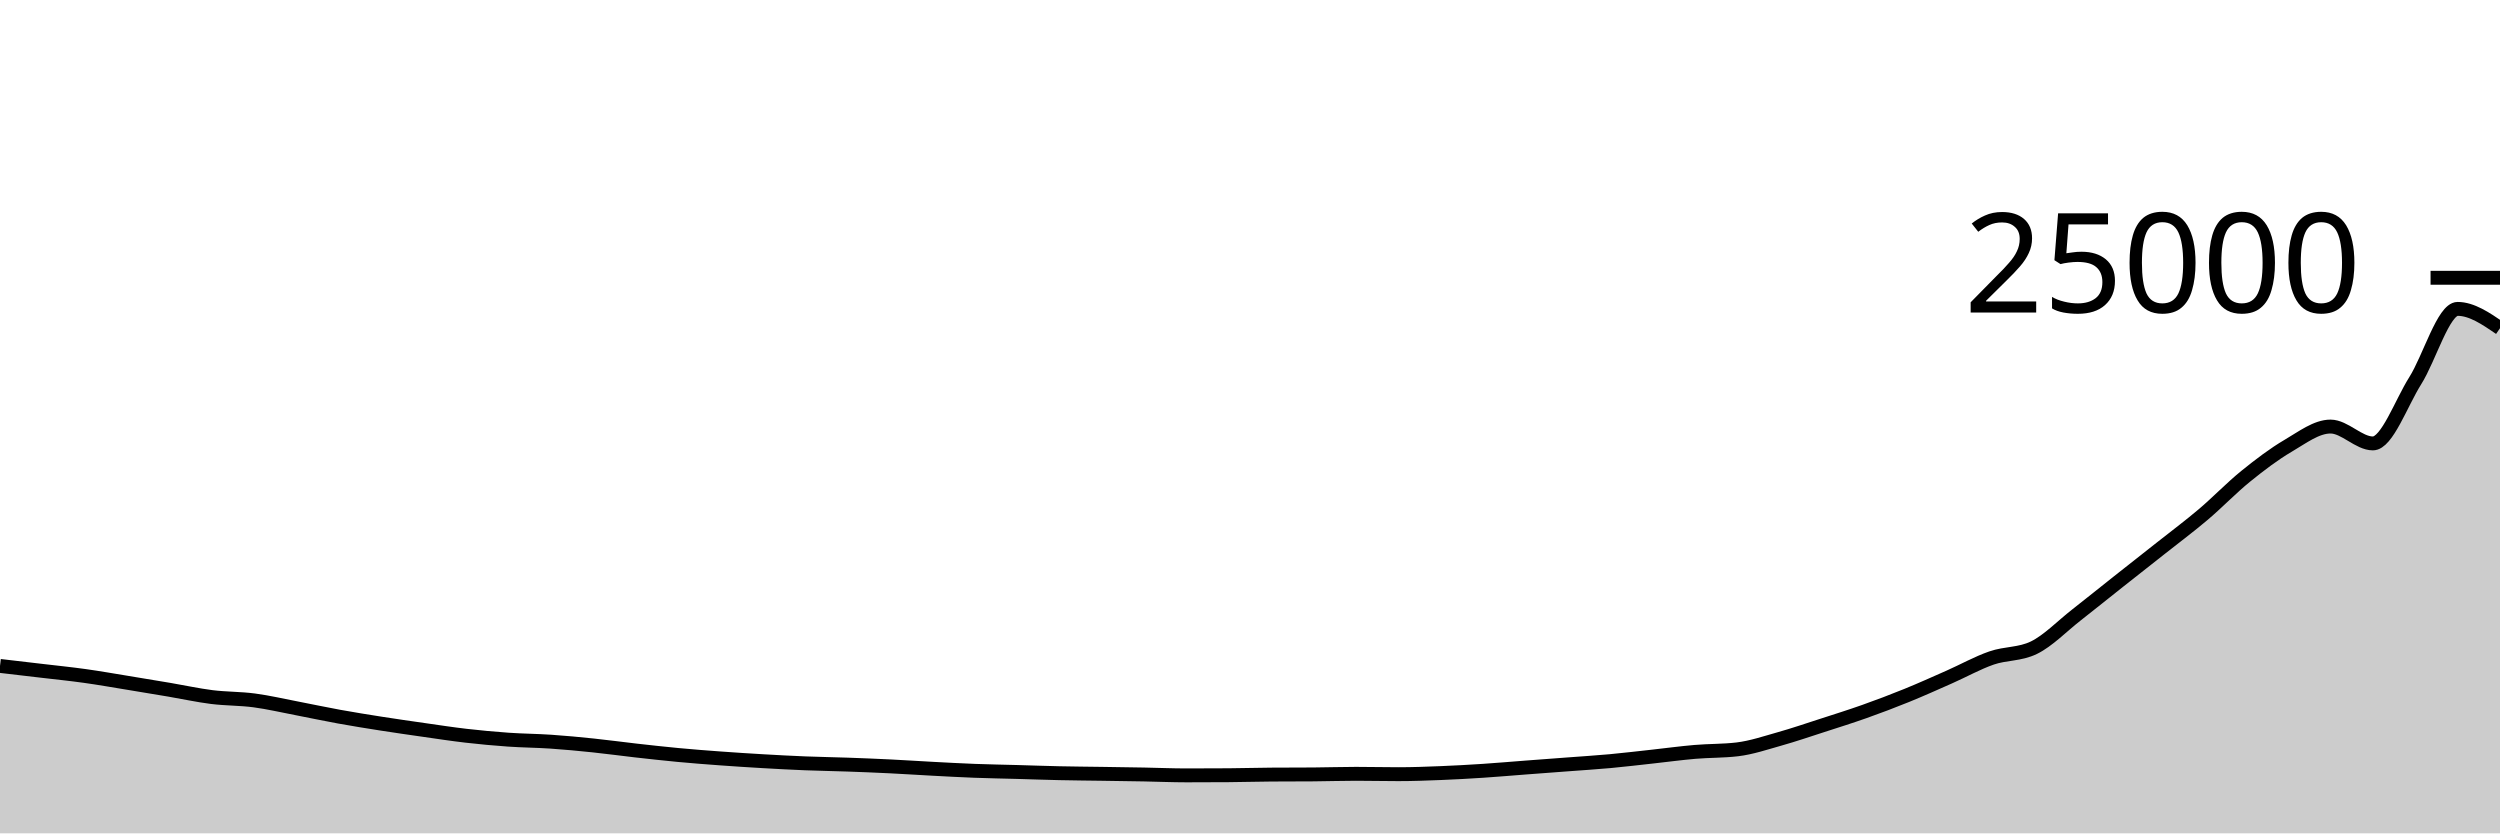
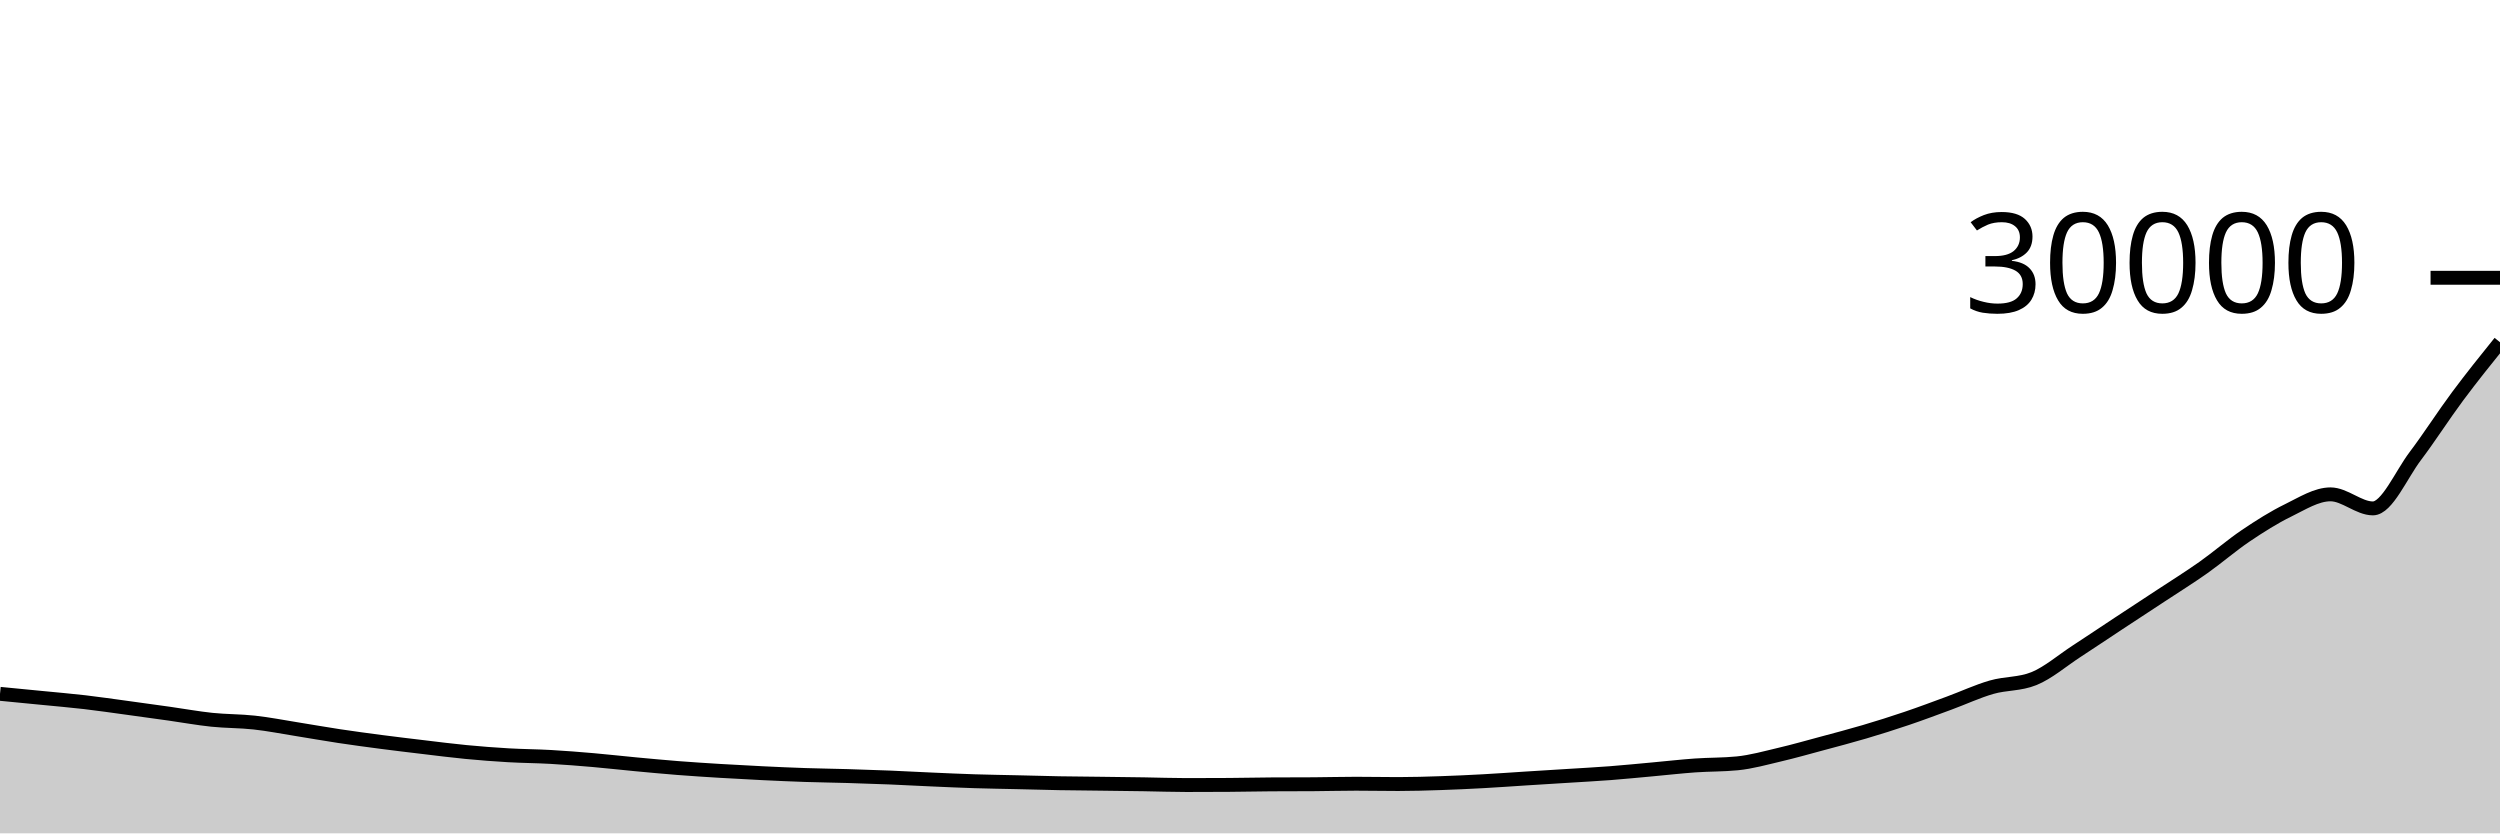
<svg xmlns="http://www.w3.org/2000/svg" viewBox="0 0 180 60">
  <g transform="translate(0,20)">
-     <path class="area" fill="rgba(0, 0, 0, 0.2)" d="M0,27.947C1.017,28.065,2.034,28.184,3.051,28.304C4.068,28.424,5.085,28.527,6.102,28.669C7.119,28.811,8.136,28.991,9.153,29.157C10.169,29.323,11.186,29.492,12.203,29.664C13.22,29.836,14.237,30.061,15.254,30.189C16.271,30.316,17.288,30.294,18.305,30.429C19.322,30.564,20.339,30.804,21.356,30.998C22.373,31.193,23.39,31.413,24.407,31.597C25.424,31.781,26.441,31.945,27.458,32.104C28.475,32.263,29.492,32.409,30.508,32.554C31.525,32.699,32.542,32.857,33.559,32.974C34.576,33.091,35.593,33.185,36.61,33.256C37.627,33.327,38.644,33.331,39.661,33.4C40.678,33.469,41.695,33.566,42.712,33.672C43.729,33.778,44.746,33.919,45.763,34.034C46.78,34.148,47.797,34.263,48.814,34.358C49.831,34.454,50.847,34.532,51.864,34.606C52.881,34.681,53.898,34.746,54.915,34.805C55.932,34.864,56.949,34.919,57.966,34.96C58.983,35.001,60,35.015,61.017,35.051C62.034,35.087,63.051,35.128,64.068,35.178C65.085,35.227,66.102,35.297,67.119,35.35C68.136,35.404,69.153,35.461,70.169,35.499C71.186,35.538,72.203,35.554,73.22,35.582C74.237,35.611,75.254,35.648,76.271,35.67C77.288,35.693,78.305,35.7,79.322,35.715C80.339,35.731,81.356,35.745,82.373,35.763C83.39,35.782,84.407,35.827,85.424,35.827C86.441,35.827,87.458,35.823,88.475,35.816C89.492,35.809,90.508,35.777,91.525,35.77C92.542,35.762,93.559,35.766,94.576,35.758C95.593,35.751,96.61,35.715,97.627,35.715C98.644,35.715,99.661,35.741,100.678,35.741C101.695,35.741,102.712,35.703,103.729,35.662C104.746,35.622,105.763,35.564,106.78,35.498C107.797,35.431,108.814,35.341,109.831,35.264C110.847,35.187,111.864,35.112,112.881,35.035C113.898,34.958,114.915,34.895,115.932,34.802C116.949,34.708,117.966,34.585,118.983,34.474C120,34.363,121.017,34.223,122.034,34.136C123.051,34.049,124.068,34.075,125.085,33.954C126.102,33.832,127.119,33.486,128.136,33.2C129.153,32.914,130.169,32.565,131.186,32.237C132.203,31.908,133.22,31.59,134.237,31.229C135.254,30.868,136.271,30.484,137.288,30.07C138.305,29.657,139.322,29.198,140.339,28.749C141.356,28.3,142.373,27.729,143.39,27.376C144.407,27.023,145.424,27.129,146.441,26.634C147.458,26.139,148.475,25.081,149.492,24.286C150.508,23.491,151.525,22.669,152.542,21.864C153.559,21.059,154.576,20.264,155.593,19.459C156.61,18.654,157.627,17.897,158.644,17.035C159.661,16.173,160.678,15.111,161.695,14.288C162.712,13.465,163.729,12.692,164.746,12.096C165.763,11.5,166.78,10.712,167.797,10.712C168.814,10.712,169.831,11.926,170.847,11.926C171.864,11.926,172.881,9.024,173.898,7.41C174.915,5.795,175.932,2.24,176.949,2.24C177.966,2.24,178.983,2.935,180,3.63L180,40C178.983,40,177.966,40,176.949,40C175.932,40,174.915,40,173.898,40C172.881,40,171.864,40,170.847,40C169.831,40,168.814,40,167.797,40C166.78,40,165.763,40,164.746,40C163.729,40,162.712,40,161.695,40C160.678,40,159.661,40,158.644,40C157.627,40,156.61,40,155.593,40C154.576,40,153.559,40,152.542,40C151.525,40,150.508,40,149.492,40C148.475,40,147.458,40,146.441,40C145.424,40,144.407,40,143.39,40C142.373,40,141.356,40,140.339,40C139.322,40,138.305,40,137.288,40C136.271,40,135.254,40,134.237,40C133.22,40,132.203,40,131.186,40C130.169,40,129.153,40,128.136,40C127.119,40,126.102,40,125.085,40C124.068,40,123.051,40,122.034,40C121.017,40,120,40,118.983,40C117.966,40,116.949,40,115.932,40C114.915,40,113.898,40,112.881,40C111.864,40,110.847,40,109.831,40C108.814,40,107.797,40,106.78,40C105.763,40,104.746,40,103.729,40C102.712,40,101.695,40,100.678,40C99.661,40,98.644,40,97.627,40C96.61,40,95.593,40,94.576,40C93.559,40,92.542,40,91.525,40C90.508,40,89.492,40,88.475,40C87.458,40,86.441,40,85.424,40C84.407,40,83.39,40,82.373,40C81.356,40,80.339,40,79.322,40C78.305,40,77.288,40,76.271,40C75.254,40,74.237,40,73.22,40C72.203,40,71.186,40,70.169,40C69.153,40,68.136,40,67.119,40C66.102,40,65.085,40,64.068,40C63.051,40,62.034,40,61.017,40C60,40,58.983,40,57.966,40C56.949,40,55.932,40,54.915,40C53.898,40,52.881,40,51.864,40C50.847,40,49.831,40,48.814,40C47.797,40,46.78,40,45.763,40C44.746,40,43.729,40,42.712,40C41.695,40,40.678,40,39.661,40C38.644,40,37.627,40,36.61,40C35.593,40,34.576,40,33.559,40C32.542,40,31.525,40,30.508,40C29.492,40,28.475,40,27.458,40C26.441,40,25.424,40,24.407,40C23.39,40,22.373,40,21.356,40C20.339,40,19.322,40,18.305,40C17.288,40,16.271,40,15.254,40C14.237,40,13.22,40,12.203,40C11.186,40,10.169,40,9.153,40C8.136,40,7.119,40,6.102,40C5.085,40,4.068,40,3.051,40C2.034,40,1.017,40,0,40Z" />
-     <path class="line" stroke="black" fill="none" d="M0,27.947C1.017,28.065,2.034,28.184,3.051,28.304C4.068,28.424,5.085,28.527,6.102,28.669C7.119,28.811,8.136,28.991,9.153,29.157C10.169,29.323,11.186,29.492,12.203,29.664C13.22,29.836,14.237,30.061,15.254,30.189C16.271,30.316,17.288,30.294,18.305,30.429C19.322,30.564,20.339,30.804,21.356,30.998C22.373,31.193,23.39,31.413,24.407,31.597C25.424,31.781,26.441,31.945,27.458,32.104C28.475,32.263,29.492,32.409,30.508,32.554C31.525,32.699,32.542,32.857,33.559,32.974C34.576,33.091,35.593,33.185,36.61,33.256C37.627,33.327,38.644,33.331,39.661,33.4C40.678,33.469,41.695,33.566,42.712,33.672C43.729,33.778,44.746,33.919,45.763,34.034C46.78,34.148,47.797,34.263,48.814,34.358C49.831,34.454,50.847,34.532,51.864,34.606C52.881,34.681,53.898,34.746,54.915,34.805C55.932,34.864,56.949,34.919,57.966,34.96C58.983,35.001,60,35.015,61.017,35.051C62.034,35.087,63.051,35.128,64.068,35.178C65.085,35.227,66.102,35.297,67.119,35.35C68.136,35.404,69.153,35.461,70.169,35.499C71.186,35.538,72.203,35.554,73.22,35.582C74.237,35.611,75.254,35.648,76.271,35.67C77.288,35.693,78.305,35.7,79.322,35.715C80.339,35.731,81.356,35.745,82.373,35.763C83.39,35.782,84.407,35.827,85.424,35.827C86.441,35.827,87.458,35.823,88.475,35.816C89.492,35.809,90.508,35.777,91.525,35.77C92.542,35.762,93.559,35.766,94.576,35.758C95.593,35.751,96.61,35.715,97.627,35.715C98.644,35.715,99.661,35.741,100.678,35.741C101.695,35.741,102.712,35.703,103.729,35.662C104.746,35.622,105.763,35.564,106.78,35.498C107.797,35.431,108.814,35.341,109.831,35.264C110.847,35.187,111.864,35.112,112.881,35.035C113.898,34.958,114.915,34.895,115.932,34.802C116.949,34.708,117.966,34.585,118.983,34.474C120,34.363,121.017,34.223,122.034,34.136C123.051,34.049,124.068,34.075,125.085,33.954C126.102,33.832,127.119,33.486,128.136,33.2C129.153,32.914,130.169,32.565,131.186,32.237C132.203,31.908,133.22,31.59,134.237,31.229C135.254,30.868,136.271,30.484,137.288,30.07C138.305,29.657,139.322,29.198,140.339,28.749C141.356,28.3,142.373,27.729,143.39,27.376C144.407,27.023,145.424,27.129,146.441,26.634C147.458,26.139,148.475,25.081,149.492,24.286C150.508,23.491,151.525,22.669,152.542,21.864C153.559,21.059,154.576,20.264,155.593,19.459C156.61,18.654,157.627,17.897,158.644,17.035C159.661,16.173,160.678,15.111,161.695,14.288C162.712,13.465,163.729,12.692,164.746,12.096C165.763,11.5,166.78,10.712,167.797,10.712C168.814,10.712,169.831,11.926,170.847,11.926C171.864,11.926,172.881,9.024,173.898,7.41C174.915,5.795,175.932,2.24,176.949,2.24C177.966,2.24,178.983,2.935,180,3.63" />
+     <path class="area" fill="rgba(0, 0, 0, 0.2)" d="M0,29.956C1.017,30.055,2.034,30.153,3.051,30.253C4.068,30.354,5.085,30.439,6.102,30.557C7.119,30.676,8.136,30.826,9.153,30.964C10.169,31.102,11.186,31.243,12.203,31.387C13.22,31.53,14.237,31.718,15.254,31.824C16.271,31.93,17.288,31.912,18.305,32.024C19.322,32.136,20.339,32.336,21.356,32.499C22.373,32.661,23.39,32.844,24.407,32.997C25.424,33.151,26.441,33.287,27.458,33.42C28.475,33.553,29.492,33.674,30.508,33.795C31.525,33.916,32.542,34.048,33.559,34.145C34.576,34.243,35.593,34.321,36.61,34.38C37.627,34.439,38.644,34.442,39.661,34.5C40.678,34.558,41.695,34.639,42.712,34.727C43.729,34.815,44.746,34.933,45.763,35.028C46.78,35.123,47.797,35.219,48.814,35.299C49.831,35.378,50.847,35.443,51.864,35.505C52.881,35.567,53.898,35.622,54.915,35.671C55.932,35.72,56.949,35.766,57.966,35.8C58.983,35.834,60,35.846,61.017,35.876C62.034,35.906,63.051,35.94,64.068,35.981C65.085,36.023,66.102,36.081,67.119,36.125C68.136,36.17,69.153,36.217,70.169,36.249C71.186,36.282,72.203,36.295,73.22,36.319C74.237,36.342,75.254,36.374,76.271,36.392C77.288,36.41,78.305,36.416,79.322,36.429C80.339,36.442,81.356,36.454,82.373,36.469C83.39,36.485,84.407,36.523,85.424,36.523C86.441,36.523,87.458,36.52,88.475,36.513C89.492,36.507,90.508,36.481,91.525,36.475C92.542,36.468,93.559,36.472,94.576,36.465C95.593,36.459,96.61,36.429,97.627,36.429C98.644,36.429,99.661,36.451,100.678,36.451C101.695,36.451,102.712,36.419,103.729,36.385C104.746,36.352,105.763,36.303,106.78,36.248C107.797,36.193,108.814,36.118,109.831,36.053C110.847,35.989,111.864,35.927,112.881,35.863C113.898,35.798,114.915,35.746,115.932,35.668C116.949,35.59,117.966,35.487,118.983,35.395C120,35.302,121.017,35.186,122.034,35.113C123.051,35.041,124.068,35.063,125.085,34.961C126.102,34.86,127.119,34.572,128.136,34.333C129.153,34.095,130.169,33.804,131.186,33.531C132.203,33.257,133.22,32.992,134.237,32.691C135.254,32.39,136.271,32.07,137.288,31.725C138.305,31.381,139.322,30.998,140.339,30.624C141.356,30.25,142.373,29.774,143.39,29.48C144.407,29.186,145.424,29.274,146.441,28.861C147.458,28.449,148.475,27.568,149.492,26.905C150.508,26.243,151.525,25.557,152.542,24.887C153.559,24.216,154.576,23.553,155.593,22.883C156.61,22.212,157.627,21.581,158.644,20.863C159.661,20.144,160.678,19.259,161.695,18.573C162.712,17.887,163.729,17.243,164.746,16.747C165.763,16.25,166.78,15.593,167.797,15.593C168.814,15.593,169.831,16.605,170.847,16.605C171.864,16.605,172.881,14.187,173.898,12.841C174.915,11.496,175.932,9.9,176.949,8.533C177.966,7.166,178.983,5.903,180,4.64L180,40C178.983,40,177.966,40,176.949,40C175.932,40,174.915,40,173.898,40C172.881,40,171.864,40,170.847,40C169.831,40,168.814,40,167.797,40C166.78,40,165.763,40,164.746,40C163.729,40,162.712,40,161.695,40C160.678,40,159.661,40,158.644,40C157.627,40,156.61,40,155.593,40C154.576,40,153.559,40,152.542,40C151.525,40,150.508,40,149.492,40C148.475,40,147.458,40,146.441,40C145.424,40,144.407,40,143.39,40C142.373,40,141.356,40,140.339,40C139.322,40,138.305,40,137.288,40C136.271,40,135.254,40,134.237,40C133.22,40,132.203,40,131.186,40C130.169,40,129.153,40,128.136,40C127.119,40,126.102,40,125.085,40C124.068,40,123.051,40,122.034,40C121.017,40,120,40,118.983,40C117.966,40,116.949,40,115.932,40C114.915,40,113.898,40,112.881,40C111.864,40,110.847,40,109.831,40C108.814,40,107.797,40,106.78,40C105.763,40,104.746,40,103.729,40C102.712,40,101.695,40,100.678,40C99.661,40,98.644,40,97.627,40C96.61,40,95.593,40,94.576,40C93.559,40,92.542,40,91.525,40C90.508,40,89.492,40,88.475,40C87.458,40,86.441,40,85.424,40C84.407,40,83.39,40,82.373,40C81.356,40,80.339,40,79.322,40C78.305,40,77.288,40,76.271,40C75.254,40,74.237,40,73.22,40C72.203,40,71.186,40,70.169,40C69.153,40,68.136,40,67.119,40C66.102,40,65.085,40,64.068,40C63.051,40,62.034,40,61.017,40C60,40,58.983,40,57.966,40C56.949,40,55.932,40,54.915,40C53.898,40,52.881,40,51.864,40C50.847,40,49.831,40,48.814,40C47.797,40,46.78,40,45.763,40C44.746,40,43.729,40,42.712,40C41.695,40,40.678,40,39.661,40C38.644,40,37.627,40,36.61,40C35.593,40,34.576,40,33.559,40C32.542,40,31.525,40,30.508,40C29.492,40,28.475,40,27.458,40C26.441,40,25.424,40,24.407,40C23.39,40,22.373,40,21.356,40C20.339,40,19.322,40,18.305,40C17.288,40,16.271,40,15.254,40C14.237,40,13.22,40,12.203,40C11.186,40,10.169,40,9.153,40C8.136,40,7.119,40,6.102,40C5.085,40,4.068,40,3.051,40C2.034,40,1.017,40,0,40Z" />
+     <path class="line" stroke="black" fill="none" d="M0,29.956C1.017,30.055,2.034,30.153,3.051,30.253C4.068,30.354,5.085,30.439,6.102,30.557C7.119,30.676,8.136,30.826,9.153,30.964C10.169,31.102,11.186,31.243,12.203,31.387C13.22,31.53,14.237,31.718,15.254,31.824C16.271,31.93,17.288,31.912,18.305,32.024C19.322,32.136,20.339,32.336,21.356,32.499C22.373,32.661,23.39,32.844,24.407,32.997C25.424,33.151,26.441,33.287,27.458,33.42C28.475,33.553,29.492,33.674,30.508,33.795C31.525,33.916,32.542,34.048,33.559,34.145C34.576,34.243,35.593,34.321,36.61,34.38C37.627,34.439,38.644,34.442,39.661,34.5C40.678,34.558,41.695,34.639,42.712,34.727C43.729,34.815,44.746,34.933,45.763,35.028C46.78,35.123,47.797,35.219,48.814,35.299C49.831,35.378,50.847,35.443,51.864,35.505C52.881,35.567,53.898,35.622,54.915,35.671C55.932,35.72,56.949,35.766,57.966,35.8C58.983,35.834,60,35.846,61.017,35.876C62.034,35.906,63.051,35.94,64.068,35.981C65.085,36.023,66.102,36.081,67.119,36.125C68.136,36.17,69.153,36.217,70.169,36.249C71.186,36.282,72.203,36.295,73.22,36.319C74.237,36.342,75.254,36.374,76.271,36.392C77.288,36.41,78.305,36.416,79.322,36.429C80.339,36.442,81.356,36.454,82.373,36.469C83.39,36.485,84.407,36.523,85.424,36.523C86.441,36.523,87.458,36.52,88.475,36.513C89.492,36.507,90.508,36.481,91.525,36.475C92.542,36.468,93.559,36.472,94.576,36.465C95.593,36.459,96.61,36.429,97.627,36.429C98.644,36.429,99.661,36.451,100.678,36.451C101.695,36.451,102.712,36.419,103.729,36.385C104.746,36.352,105.763,36.303,106.78,36.248C107.797,36.193,108.814,36.118,109.831,36.053C110.847,35.989,111.864,35.927,112.881,35.863C113.898,35.798,114.915,35.746,115.932,35.668C116.949,35.59,117.966,35.487,118.983,35.395C120,35.302,121.017,35.186,122.034,35.113C123.051,35.041,124.068,35.063,125.085,34.961C126.102,34.86,127.119,34.572,128.136,34.333C129.153,34.095,130.169,33.804,131.186,33.531C132.203,33.257,133.22,32.992,134.237,32.691C135.254,32.39,136.271,32.07,137.288,31.725C138.305,31.381,139.322,30.998,140.339,30.624C141.356,30.25,142.373,29.774,143.39,29.48C144.407,29.186,145.424,29.274,146.441,28.861C147.458,28.449,148.475,27.568,149.492,26.905C150.508,26.243,151.525,25.557,152.542,24.887C153.559,24.216,154.576,23.553,155.593,22.883C156.61,22.212,157.627,21.581,158.644,20.863C159.661,20.144,160.678,19.259,161.695,18.573C162.712,17.887,163.729,17.243,164.746,16.747C165.763,16.25,166.78,15.593,167.797,15.593C168.814,15.593,169.831,16.605,170.847,16.605C171.864,16.605,172.881,14.187,173.898,12.841C174.915,11.496,175.932,9.9,176.949,8.533C177.966,7.166,178.983,5.903,180,4.64" />
    <path class="axis-ceiling" stroke-width="1" stroke="black" fill="none" d="M175,0L180,0" />
-     <text class="axis-ceiling-label" font-family="sans-serif" text-anchor="end" font-size="10px" x="170" y="2.5">25000</text>
+     <text class="axis-ceiling-label" font-family="sans-serif" text-anchor="end" font-size="10px" x="170" y="2.5">30000</text>
  </g>
</svg>
